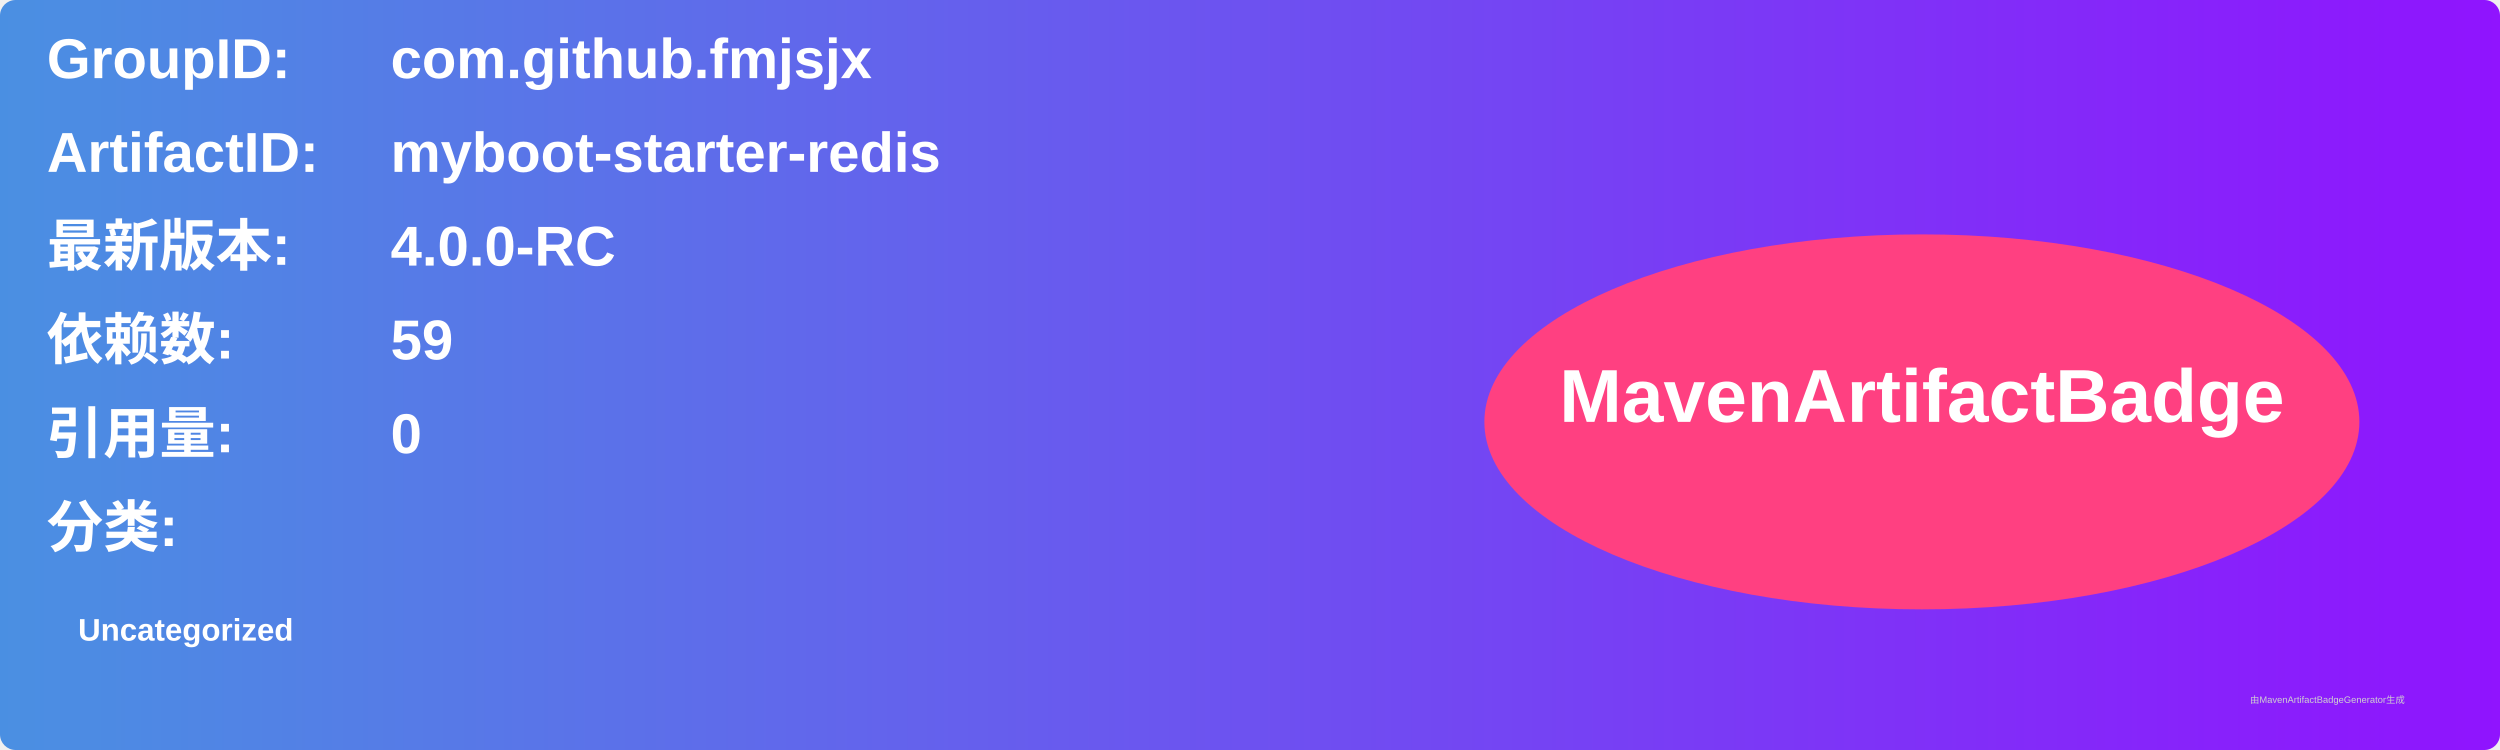
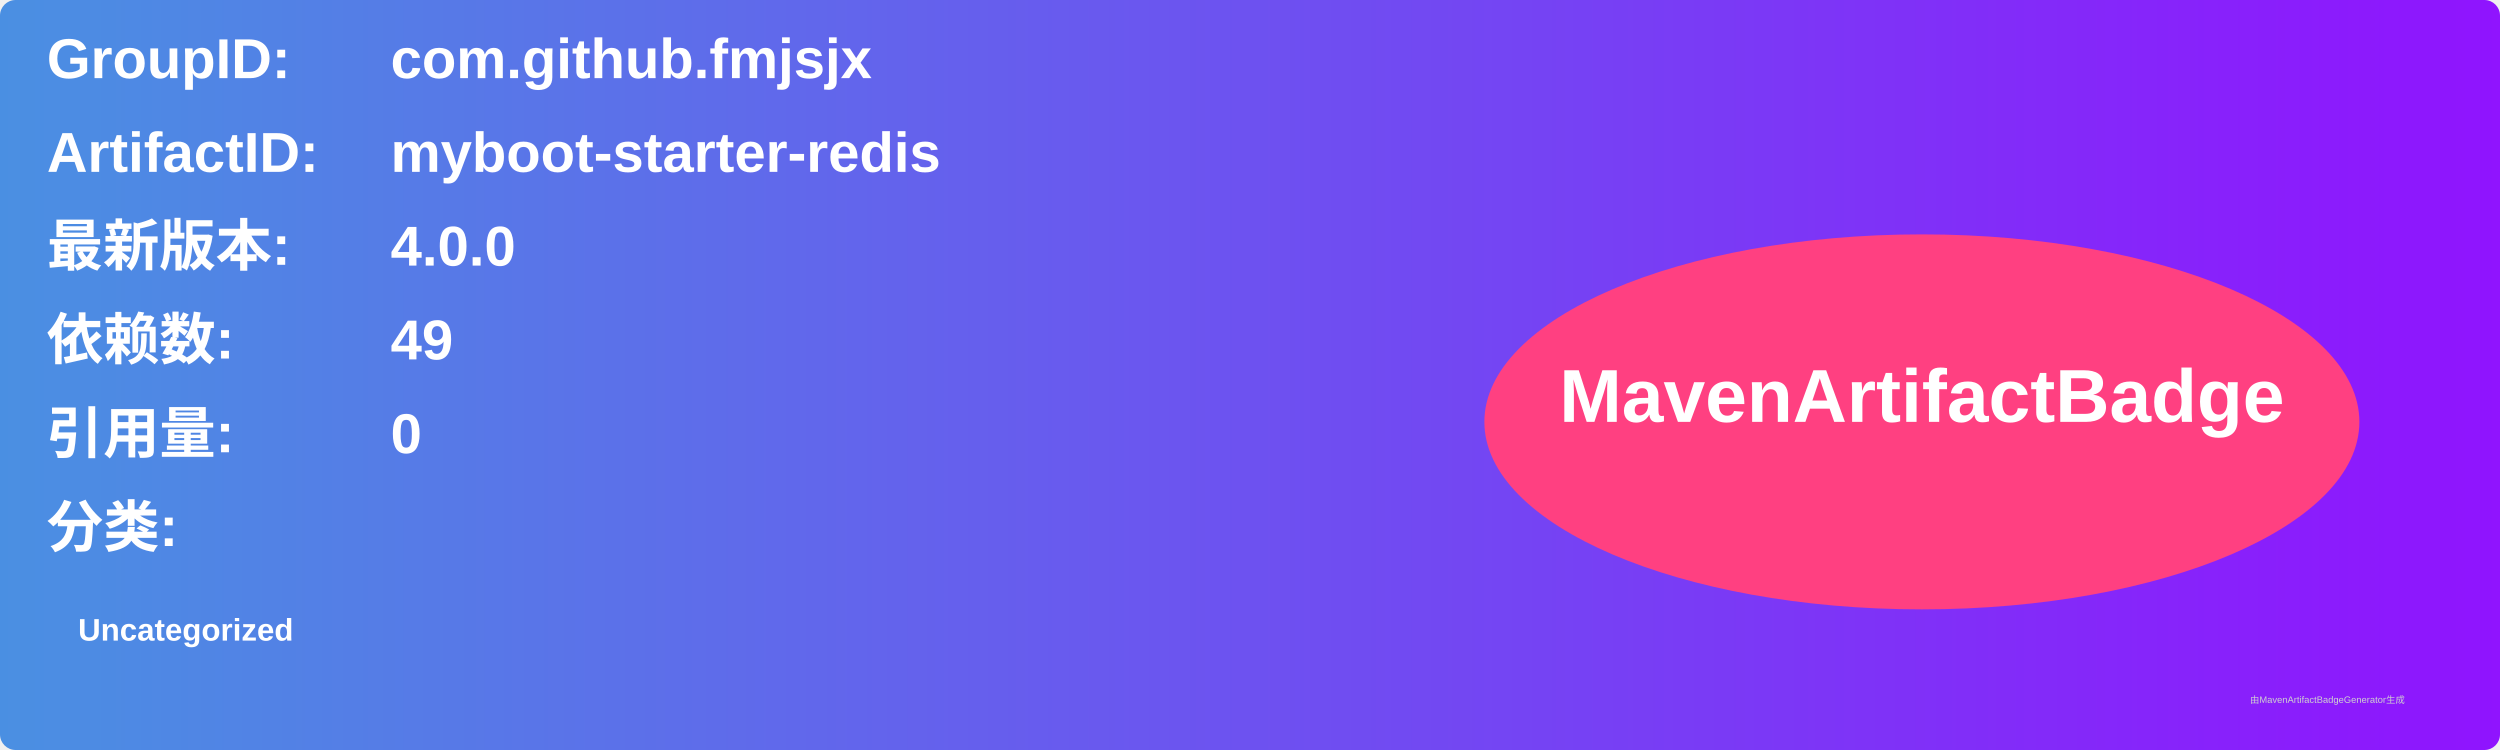
<svg xmlns="http://www.w3.org/2000/svg" width="800" height="240" viewBox="0 0 800 240">
  <linearGradient id="grad" x1="0%" y1="0%" x2="100%" y2="0%">
    <stop offset="0%" stop-color="#4a90e2" />
    <stop offset="100%" stop-color="#9013fe" />
  </linearGradient>
  <rect width="100%" height="100%" rx="5" ry="5" fill="url(#grad)" />
  <g transform="translate(15, 15)">
    <text x="0" y="10" font-family="Arial" font-size="18" fill="white" font-weight="bold" width="260">GroupID:</text>
    <text x="110" y="10" font-family="Arial" font-size="18" fill="white" font-weight="bold" width="460">com.github.fmjsjx</text>
    <text x="0" y="40" font-family="Arial" font-size="18" fill="white" font-weight="bold" width="260">ArtifactID:</text>
    <text x="110" y="40" font-family="Arial" font-size="18" fill="white" font-weight="bold" width="460">myboot-starter-redis</text>
    <text x="0" y="70" font-family="Arial" font-size="18" fill="white" font-weight="bold">最新版本:</text>
    <text x="110" y="70" font-family="Arial" font-size="18" fill="white" font-weight="bold">
-       <tspan font-weight="bold">4.0.0-RC</tspan>
+       <tspan font-weight="bold">4.0.0</tspan>
    </text>
    <text x="0" y="100" font-family="Arial" font-size="18" fill="white" font-weight="bold">依赖数: </text>
    <text x="110" y="100" font-family="Arial" font-size="18" fill="white">
-       <tspan font-weight="bold">59</tspan>
+       <tspan font-weight="bold">49</tspan>
    </text>
    <text x="0" y="130" font-family="Arial" font-size="18" fill="white" font-weight="bold">引用量: </text>
    <text x="110" y="130" font-family="Arial" font-size="18" fill="white">
      <tspan font-weight="bold">0</tspan>
    </text>
    <text x="0" y="160" font-family="Arial" font-size="18" fill="white" font-weight="bold">分类:</text>
    <text x="10" y="190" font-family="Arial" font-size="10" fill="white">
      <tspan font-weight="bold">Uncategorized</tspan>
    </text>
    <ellipse cx="600" cy="120" rx="140" ry="60" fill="#ff4081" />
    <text x="600" y="120" text-anchor="middle" font-family="Arial" font-size="24" fill="white" font-weight="bold">MavenArtifactBadge</text>
  </g>
  <text x="720" y="225" font-family="Arial" font-size="3" fill="#d0d0d0">由MavenArtifactBadgeGenerator生成</text>
</svg>
